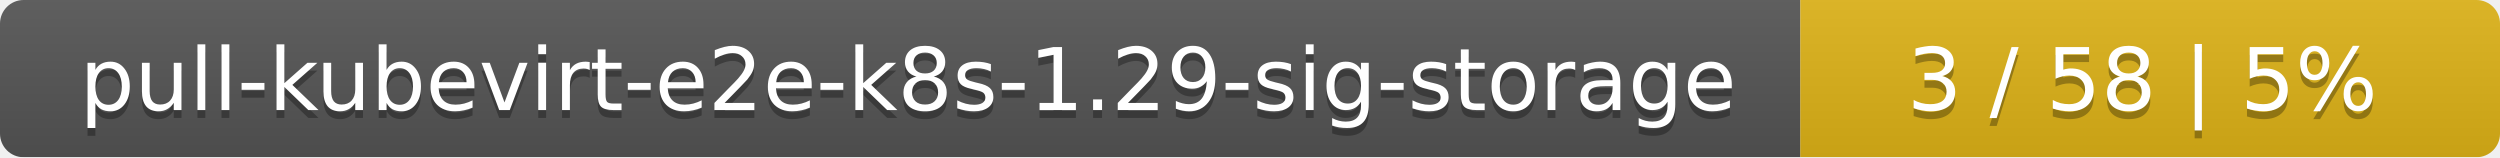
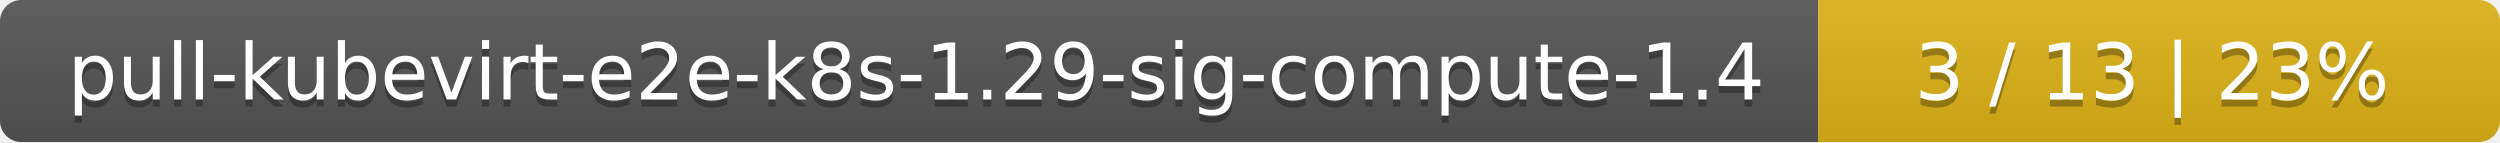
- <svg xmlns="http://www.w3.org/2000/svg" width="318" height="20">
+ <svg xmlns="http://www.w3.org/2000/svg" width="352" height="20">
  <linearGradient id="smooth" x2="0" y2="100%">
    <stop offset="0" stop-color="#bbb" stop-opacity=".1" />
    <stop offset="1" stop-opacity=".1" />
  </linearGradient>
  <mask id="round">
-     <rect width="318" height="20" rx="3" fill="#fff" />
+     <rect width="352" height="20" rx="3" fill="#fff" />
  </mask>
  <g mask="url(#round)">
-     <rect width="229" height="20" fill="#555" />
-     <rect x="229" width="89" height="20" fill="#dfb317" />
-     <rect width="318" height="20" fill="url(#smooth)" />
+     <rect width="256" height="20" fill="#555" />
+     <rect x="256" width="96" height="20" fill="#dfb317" />
+     <rect width="352" height="20" fill="url(#smooth)" />
  </g>
  <g fill="#fff" text-anchor="middle" font-family="DejaVu Sans,Verdana,Geneva,sans-serif" font-size="11">
-     <text x="115.5" y="15" fill="#010101" fill-opacity=".3">pull-kubevirt-e2e-k8s-1.29-sig-storage</text>
-     <text x="115.5" y="14">pull-kubevirt-e2e-k8s-1.29-sig-storage</text>
-     <text x="272.5" y="15" fill="#010101" fill-opacity=".3">3 / 58    |    5%</text>
-     <text x="272.5" y="14">3 / 58    |    5%</text>
+     <text x="129" y="15" fill="#010101" fill-opacity=".3">pull-kubevirt-e2e-k8s-1.29-sig-compute-1.4</text>
+     <text x="129" y="14">pull-kubevirt-e2e-k8s-1.29-sig-compute-1.4</text>
+     <text x="303" y="15" fill="#010101" fill-opacity=".3">3 / 13    |    23%</text>
+     <text x="303" y="14">3 / 13    |    23%</text>
  </g>
</svg>
